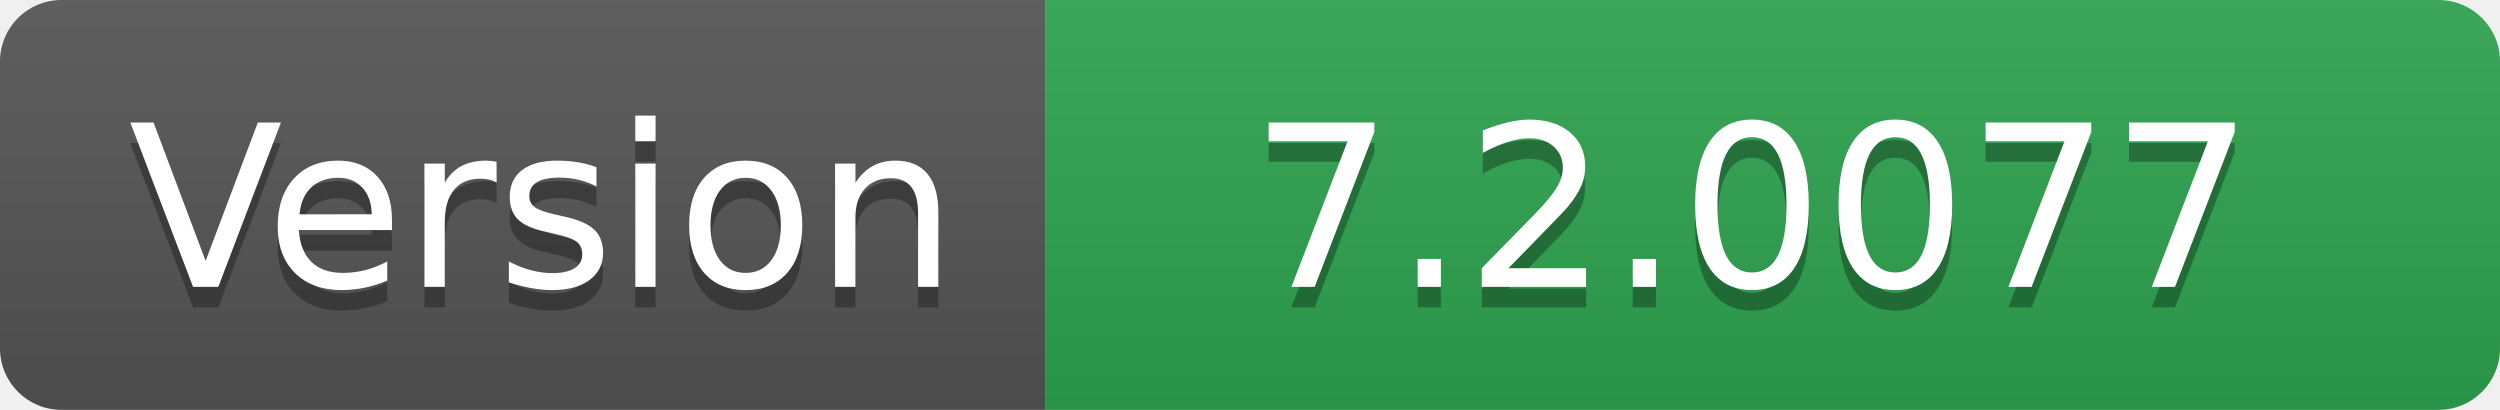
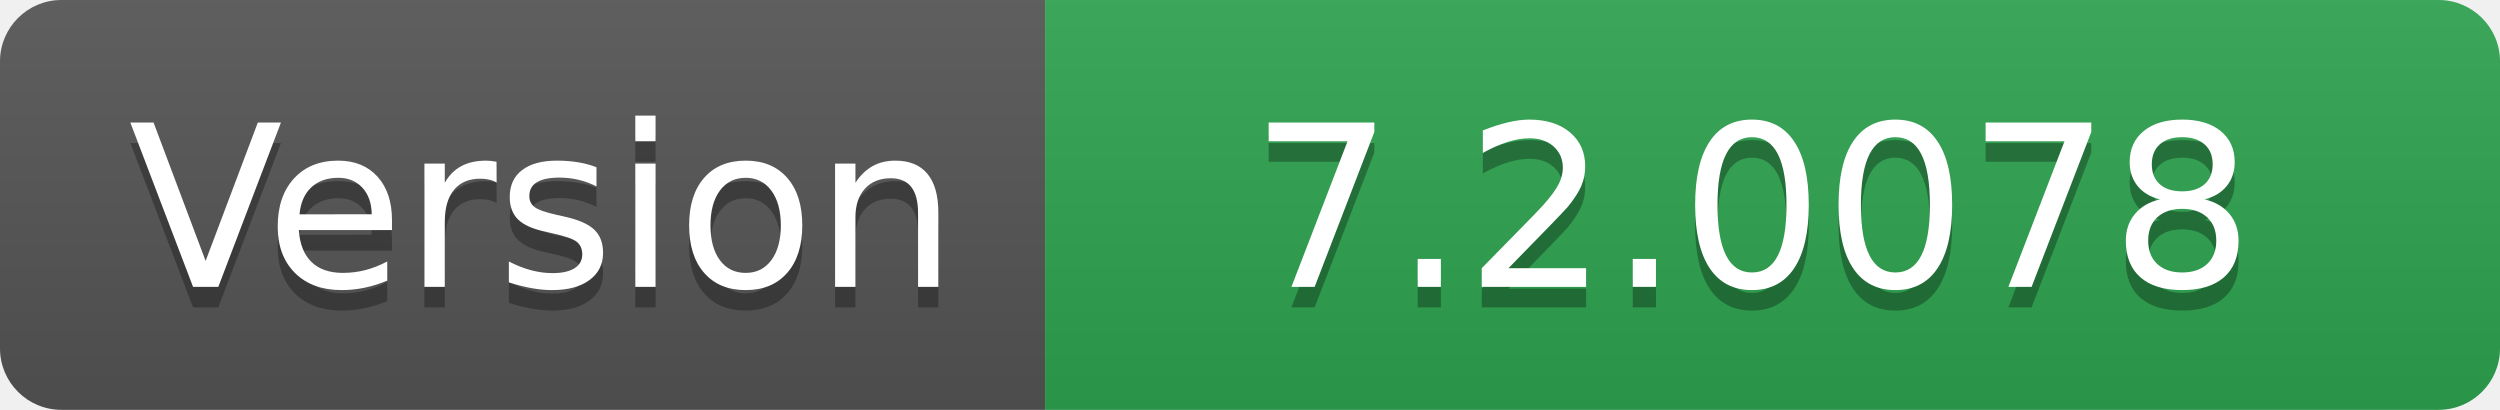
- <svg xmlns="http://www.w3.org/2000/svg" width="122" height="20" role="img" aria-label="Version: 7.2.0077">
+ <svg xmlns="http://www.w3.org/2000/svg" width="122" height="20" role="img" aria-label="Version: 7.2.0078">
  <linearGradient id="s" x2="0" y2="100%">
    <stop offset="0" stop-color="#bbb" stop-opacity=".1" />
    <stop offset="1" stop-opacity=".1" />
  </linearGradient>
  <clipPath id="r">
    <rect width="122" height="20" rx="3" fill="#fff" />
  </clipPath>
  <g clip-path="url(#r)">
    <rect width="51" height="20" fill="#555" />
    <rect x="51" width="71" height="20" fill="#2ea44f" />
    <rect width="122" height="20" fill="url(#s)" />
  </g>
  <g fill="#fff" text-anchor="middle" font-family="Verdana,Geneva,DejaVu Sans,sans-serif" text-rendering="geometricPrecision" font-size="110">
    <text aria-hidden="true" x="265" y="150" fill="#010101" fill-opacity=".3" transform="scale(.1)" textLength="410">Version</text>
    <text x="265" y="140" transform="scale(.1)" fill="#fff" textLength="410">Version</text>
-     <text aria-hidden="true" x="855" y="150" fill="#010101" fill-opacity=".3" transform="scale(.1)" textLength="610">7.2.0077</text>
-     <text x="855" y="140" transform="scale(.1)" fill="#fff" textLength="610">7.2.0077</text>
+     <text aria-hidden="true" x="855" y="150" fill="#010101" fill-opacity=".3" transform="scale(.1)" textLength="610">7.2.0078</text>
+     <text x="855" y="140" transform="scale(.1)" fill="#fff" textLength="610">7.2.0078</text>
  </g>
</svg>
